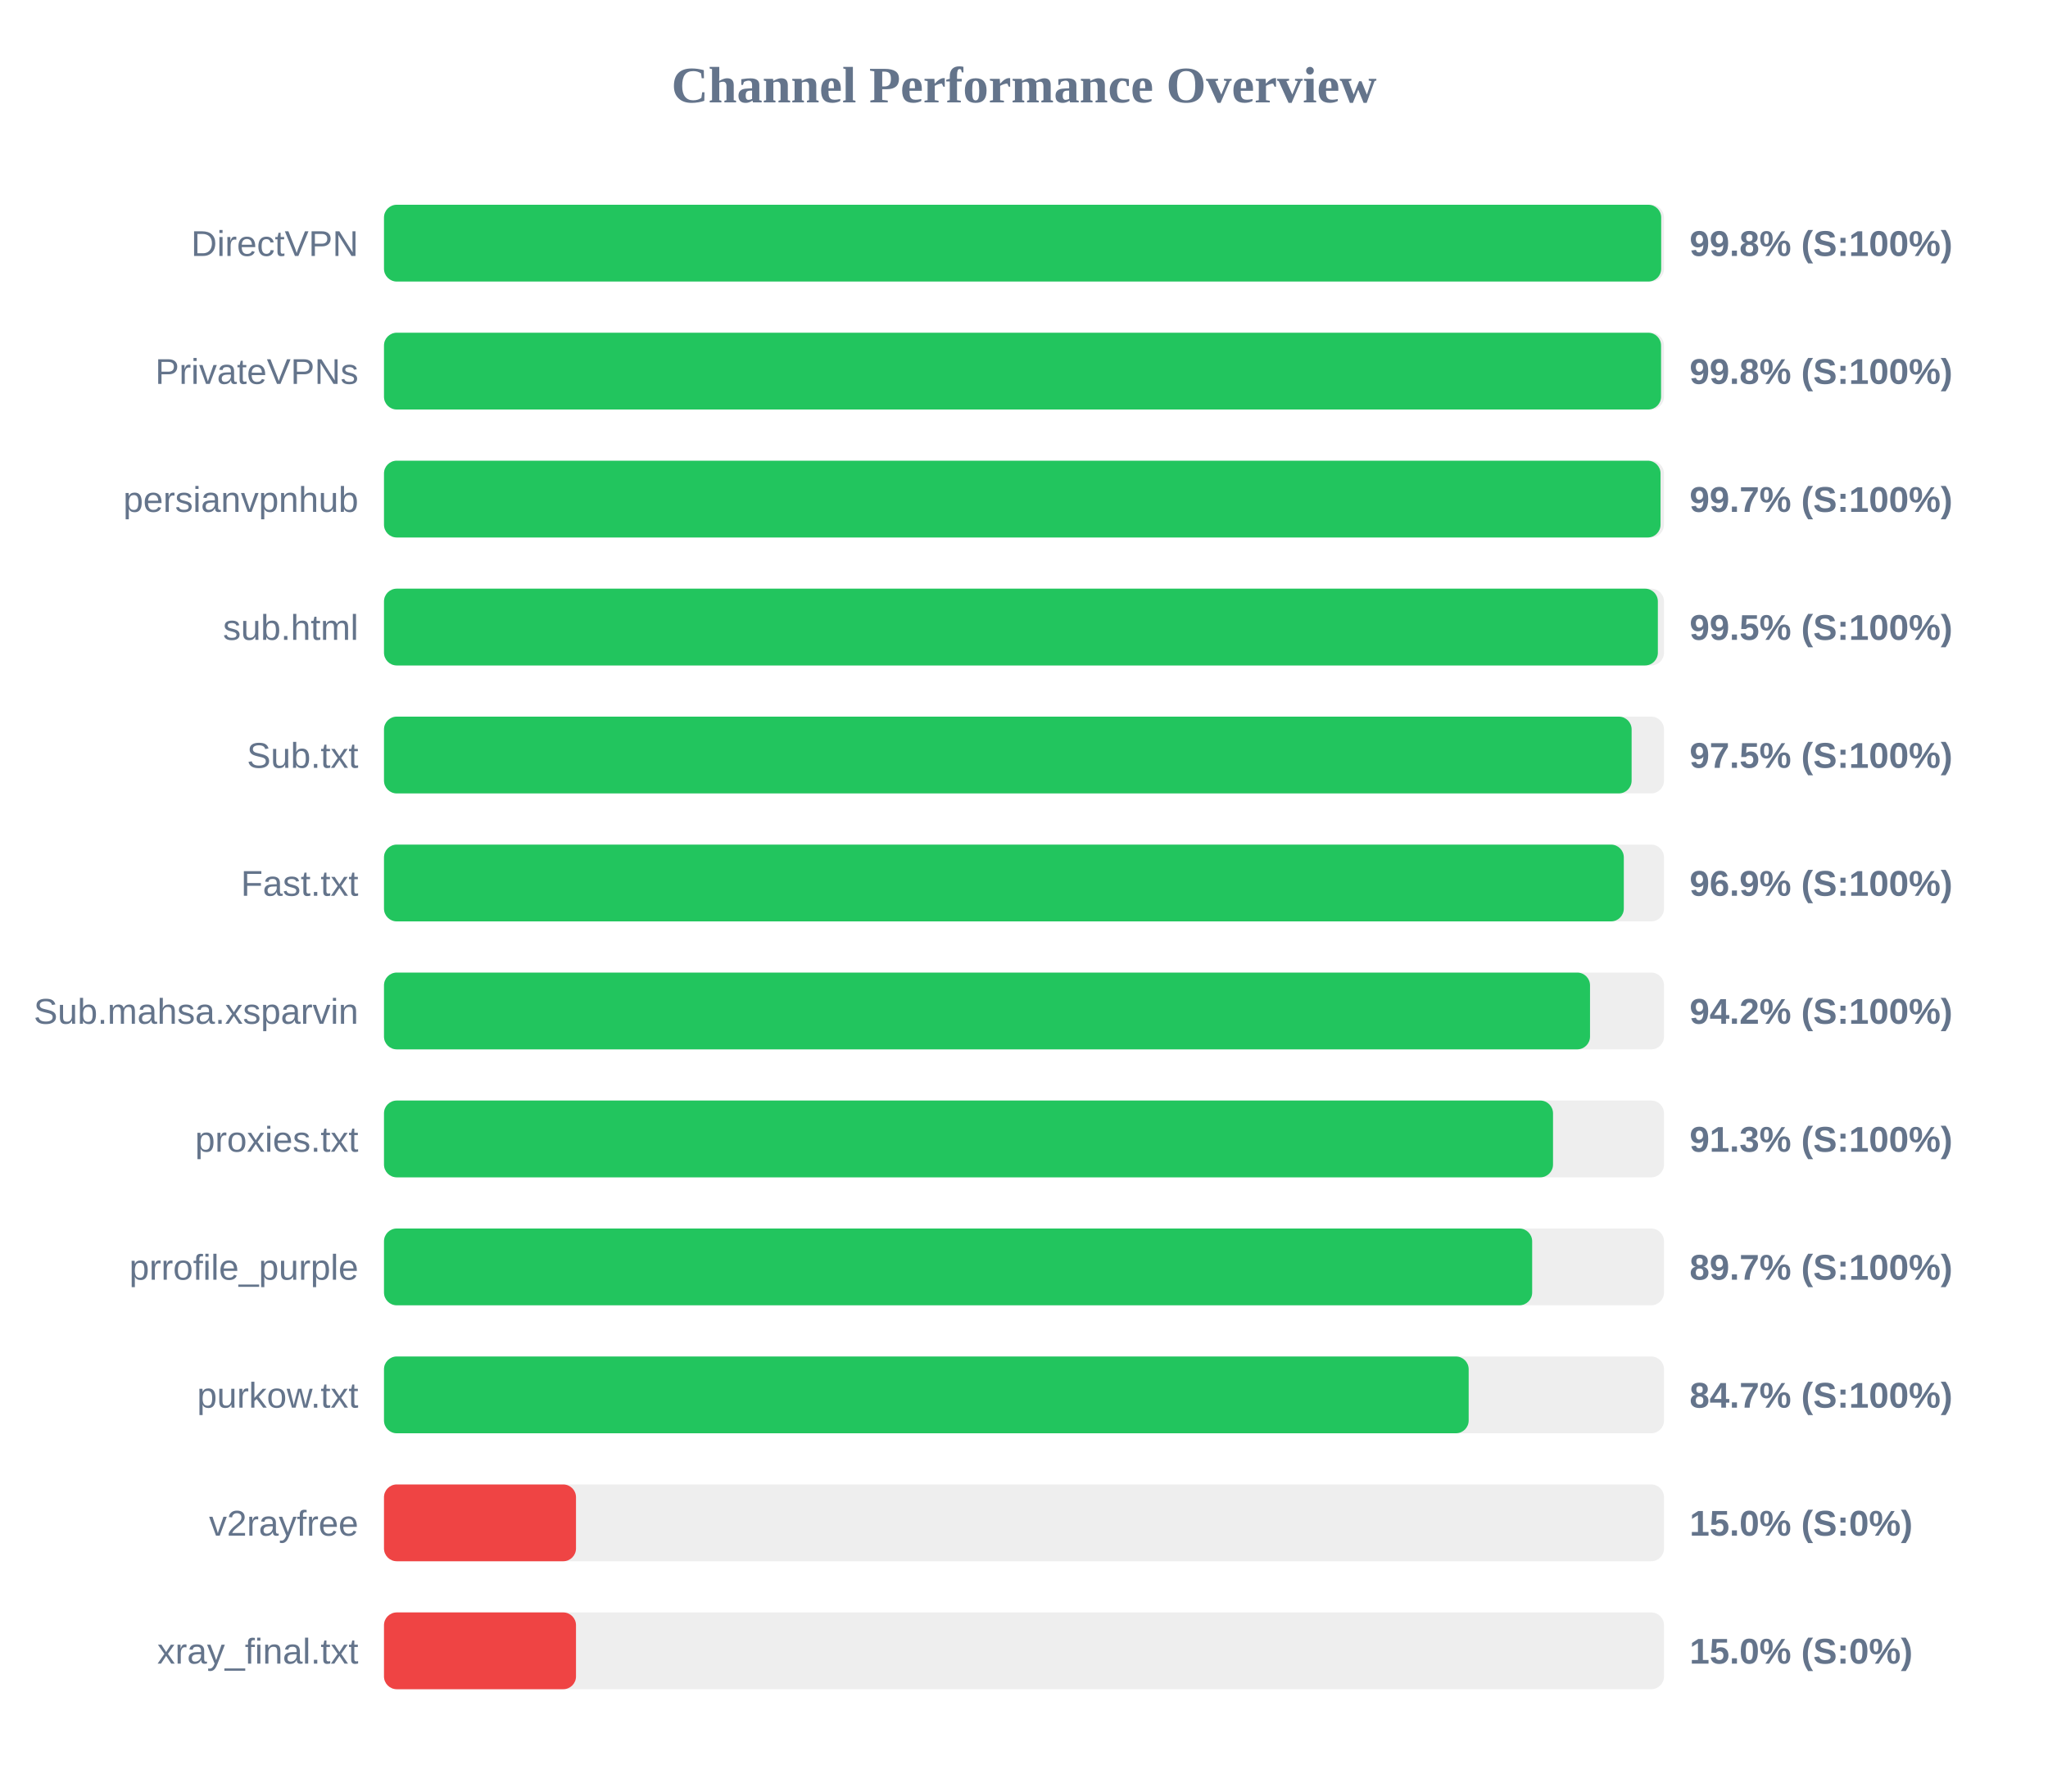
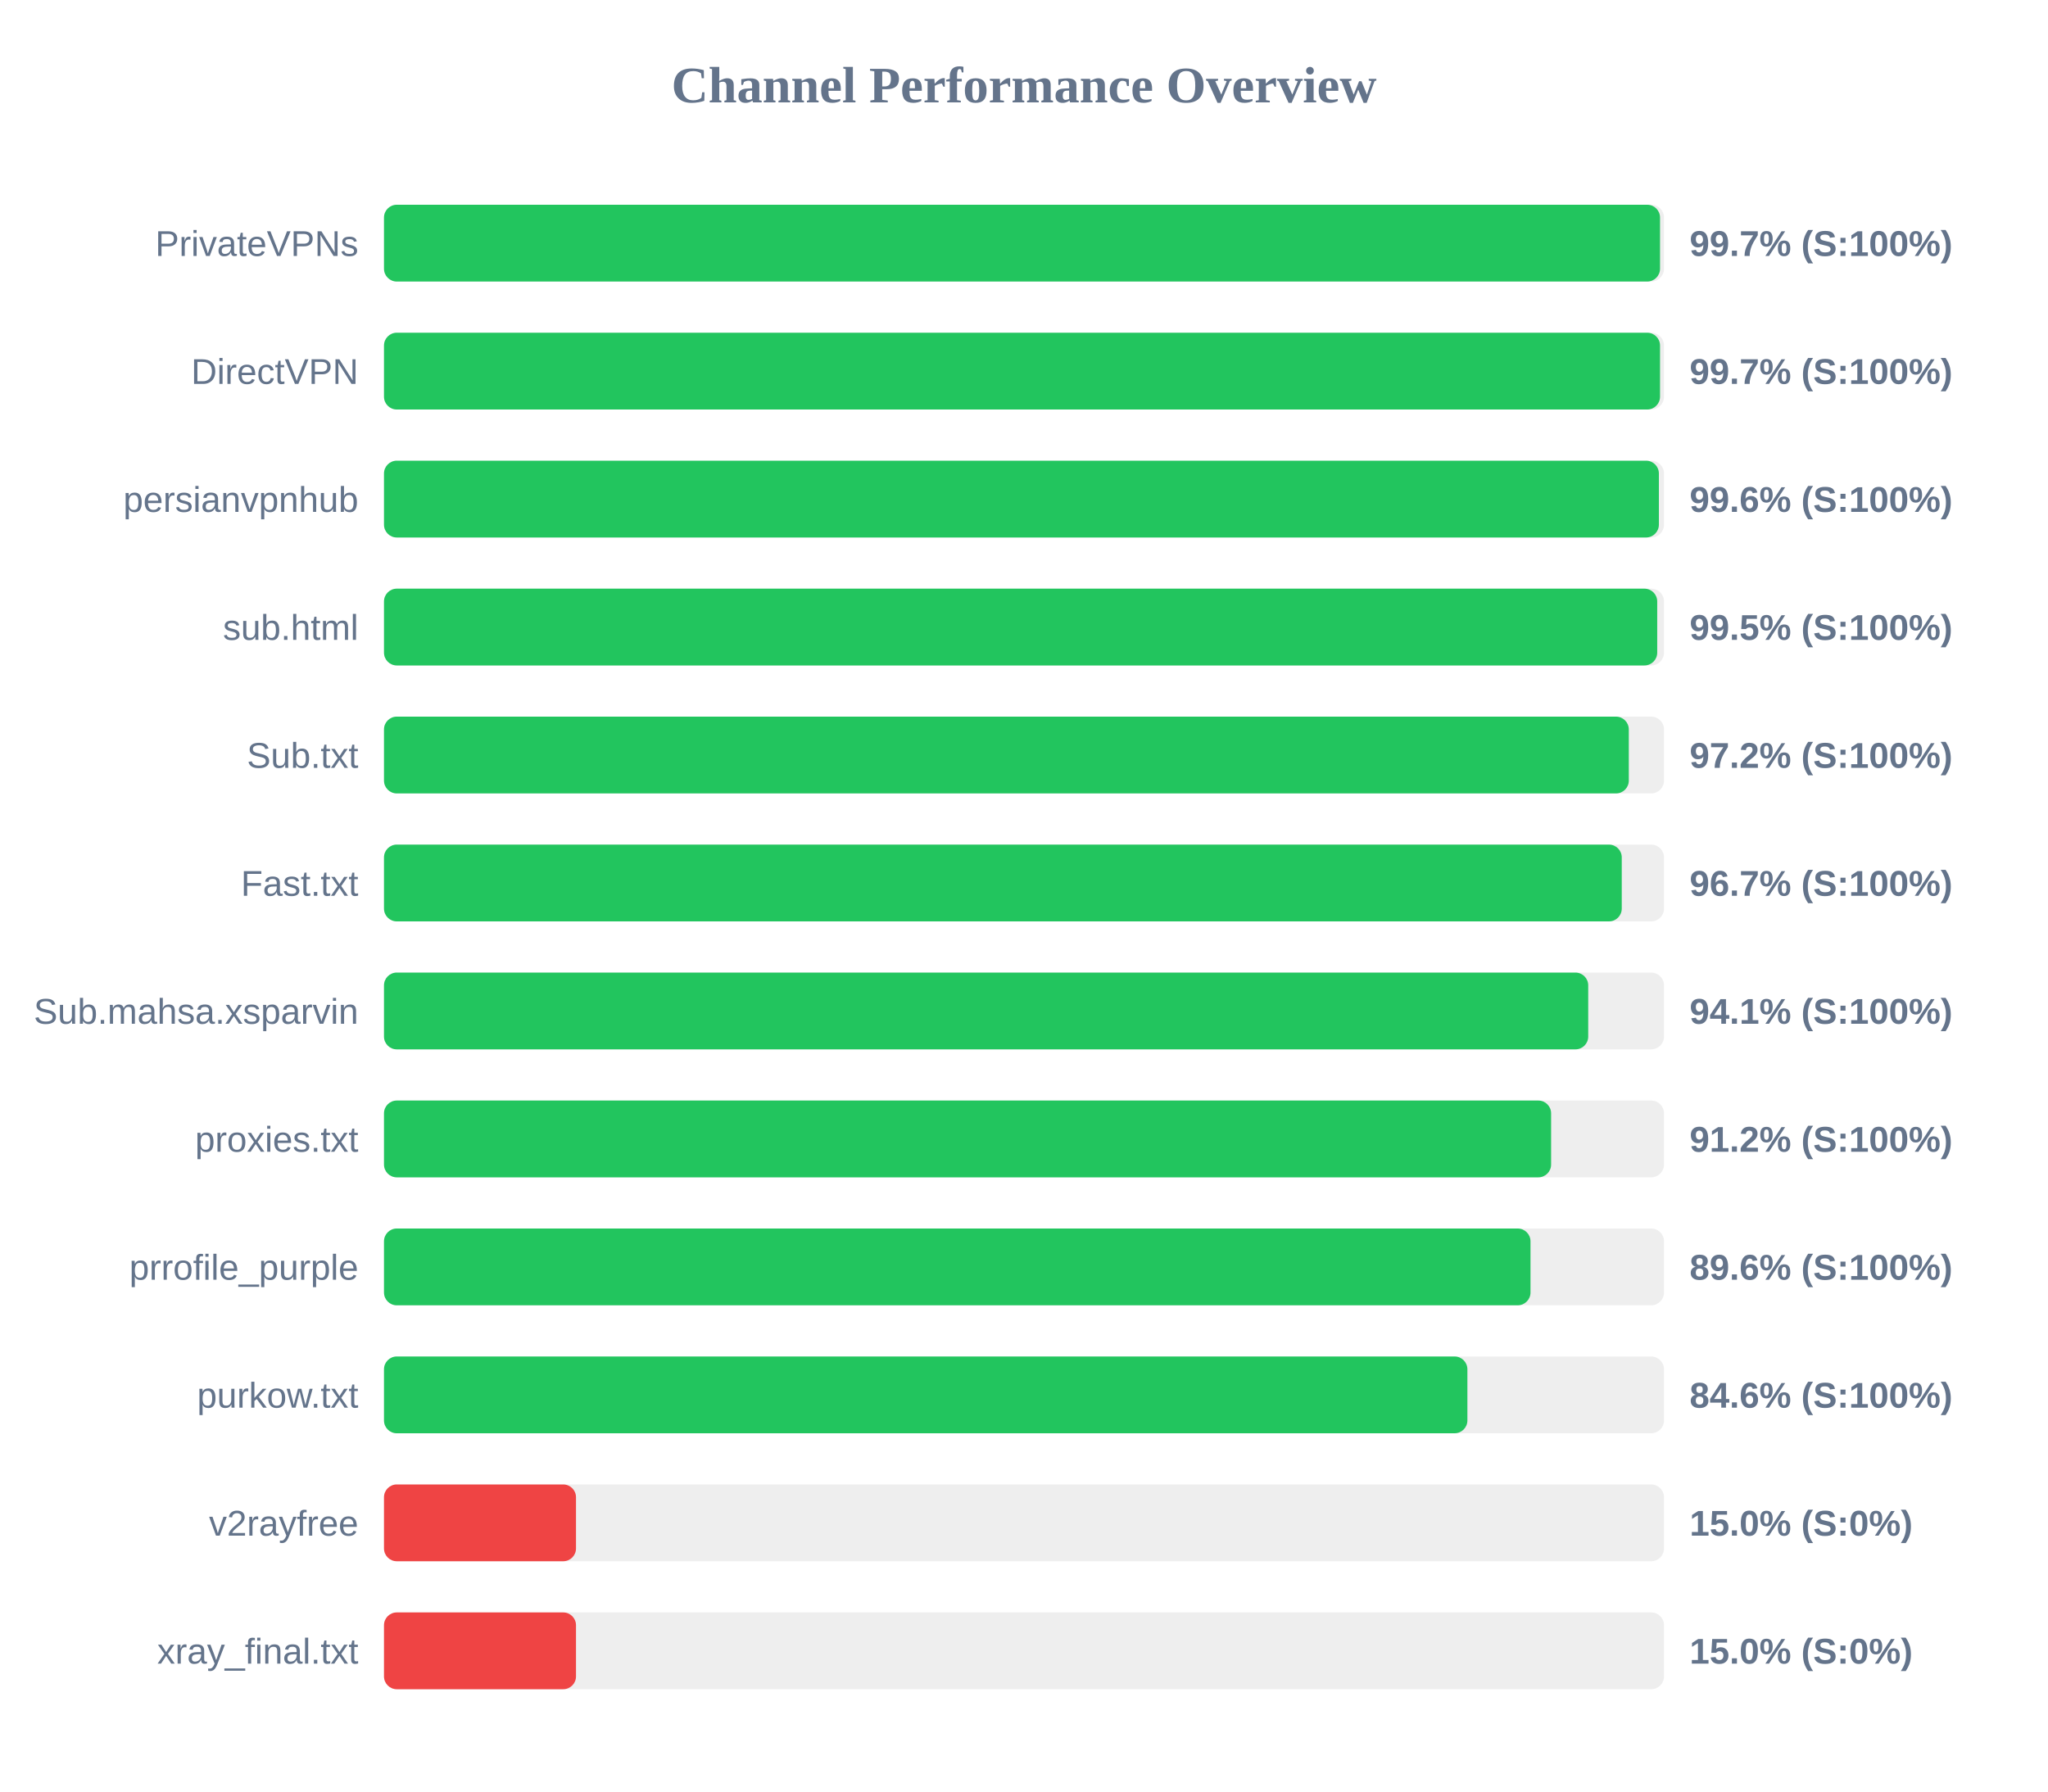
<svg xmlns="http://www.w3.org/2000/svg" width="800" height="700" version="1.1">
  <style>
        .row { font: 14px Arial; fill: #64748b; }
        .score { font: bold 14px Arial; fill: #64748b; }
    </style>
  <text x="400" y="40" text-anchor="middle" font-size="20px" font-weight="bold" fill="#64748b">Channel Performance Overview</text>
  <rect x="150" y="80" width="500" height="30" fill="#eee" rx="5" />
-   <rect x="150" y="80" width="498.9" height="30" fill="#22c55e" rx="5" />
-   <text x="140" y="100" text-anchor="end" class="row">DirectVPN</text>
-   <text x="660" y="100" text-anchor="start" class="score">99.8% (S:100%)</text>
+   <rect x="150" y="80" width="498.45" height="30" fill="#22c55e" rx="5" />
+   <text x="140" y="100" text-anchor="end" class="row">PrivateVPNs</text>
+   <text x="660" y="100" text-anchor="start" class="score">99.7% (S:100%)</text>
  <rect x="150" y="130" width="500" height="30" fill="#eee" rx="5" />
-   <rect x="150" y="130" width="498.85" height="30" fill="#22c55e" rx="5" />
-   <text x="140" y="150" text-anchor="end" class="row">PrivateVPNs</text>
-   <text x="660" y="150" text-anchor="start" class="score">99.8% (S:100%)</text>
+   <rect x="150" y="130" width="498.45" height="30" fill="#22c55e" rx="5" />
+   <text x="140" y="150" text-anchor="end" class="row">DirectVPN</text>
+   <text x="660" y="150" text-anchor="start" class="score">99.7% (S:100%)</text>
  <rect x="150" y="180" width="500" height="30" fill="#eee" rx="5" />
-   <rect x="150" y="180" width="498.65" height="30" fill="#22c55e" rx="5" />
+   <rect x="150" y="180" width="498.0" height="30" fill="#22c55e" rx="5" />
  <text x="140" y="200" text-anchor="end" class="row">persianvpnhub</text>
-   <text x="660" y="200" text-anchor="start" class="score">99.7% (S:100%)</text>
+   <text x="660" y="200" text-anchor="start" class="score">99.6% (S:100%)</text>
  <rect x="150" y="230" width="500" height="30" fill="#eee" rx="5" />
-   <rect x="150" y="230" width="497.6" height="30" fill="#22c55e" rx="5" />
+   <rect x="150" y="230" width="497.35" height="30" fill="#22c55e" rx="5" />
  <text x="140" y="250" text-anchor="end" class="row">sub.html</text>
  <text x="660" y="250" text-anchor="start" class="score">99.5% (S:100%)</text>
  <rect x="150" y="280" width="500" height="30" fill="#eee" rx="5" />
-   <rect x="150" y="280" width="487.35" height="30" fill="#22c55e" rx="5" />
+   <rect x="150" y="280" width="486.25" height="30" fill="#22c55e" rx="5" />
  <text x="140" y="300" text-anchor="end" class="row">Sub.txt</text>
-   <text x="660" y="300" text-anchor="start" class="score">97.5% (S:100%)</text>
+   <text x="660" y="300" text-anchor="start" class="score">97.2% (S:100%)</text>
  <rect x="150" y="330" width="500" height="30" fill="#eee" rx="5" />
-   <rect x="150" y="330" width="484.3" height="30" fill="#22c55e" rx="5" />
+   <rect x="150" y="330" width="483.5" height="30" fill="#22c55e" rx="5" />
  <text x="140" y="350" text-anchor="end" class="row">Fast.txt</text>
-   <text x="660" y="350" text-anchor="start" class="score">96.9% (S:100%)</text>
+   <text x="660" y="350" text-anchor="start" class="score">96.7% (S:100%)</text>
  <rect x="150" y="380" width="500" height="30" fill="#eee" rx="5" />
-   <rect x="150" y="380" width="471.1" height="30" fill="#22c55e" rx="5" />
+   <rect x="150" y="380" width="470.4" height="30" fill="#22c55e" rx="5" />
  <text x="140" y="400" text-anchor="end" class="row">Sub.mahsa.xsparvin</text>
-   <text x="660" y="400" text-anchor="start" class="score">94.2% (S:100%)</text>
+   <text x="660" y="400" text-anchor="start" class="score">94.1% (S:100%)</text>
  <rect x="150" y="430" width="500" height="30" fill="#eee" rx="5" />
-   <rect x="150" y="430" width="456.65" height="30" fill="#22c55e" rx="5" />
+   <rect x="150" y="430" width="455.9" height="30" fill="#22c55e" rx="5" />
  <text x="140" y="450" text-anchor="end" class="row">proxies.txt</text>
-   <text x="660" y="450" text-anchor="start" class="score">91.3% (S:100%)</text>
+   <text x="660" y="450" text-anchor="start" class="score">91.2% (S:100%)</text>
  <rect x="150" y="480" width="500" height="30" fill="#eee" rx="5" />
-   <rect x="150" y="480" width="448.5" height="30" fill="#22c55e" rx="5" />
+   <rect x="150" y="480" width="447.85" height="30" fill="#22c55e" rx="5" />
  <text x="140" y="500" text-anchor="end" class="row">prrofile_purple</text>
-   <text x="660" y="500" text-anchor="start" class="score">89.7% (S:100%)</text>
+   <text x="660" y="500" text-anchor="start" class="score">89.6% (S:100%)</text>
  <rect x="150" y="530" width="500" height="30" fill="#eee" rx="5" />
-   <rect x="150" y="530" width="423.7" height="30" fill="#22c55e" rx="5" />
+   <rect x="150" y="530" width="423.2" height="30" fill="#22c55e" rx="5" />
  <text x="140" y="550" text-anchor="end" class="row">purkow.txt</text>
-   <text x="660" y="550" text-anchor="start" class="score">84.7% (S:100%)</text>
+   <text x="660" y="550" text-anchor="start" class="score">84.6% (S:100%)</text>
  <rect x="150" y="580" width="500" height="30" fill="#eee" rx="5" />
  <rect x="150" y="580" width="75.0" height="30" fill="#ef4444" rx="5" />
  <text x="140" y="600" text-anchor="end" class="row">v2rayfree</text>
  <text x="660" y="600" text-anchor="start" class="score">15.0% (S:0%)</text>
  <rect x="150" y="630" width="500" height="30" fill="#eee" rx="5" />
  <rect x="150" y="630" width="75.0" height="30" fill="#ef4444" rx="5" />
  <text x="140" y="650" text-anchor="end" class="row">xray_final.txt</text>
  <text x="660" y="650" text-anchor="start" class="score">15.0% (S:0%)</text>
</svg>
